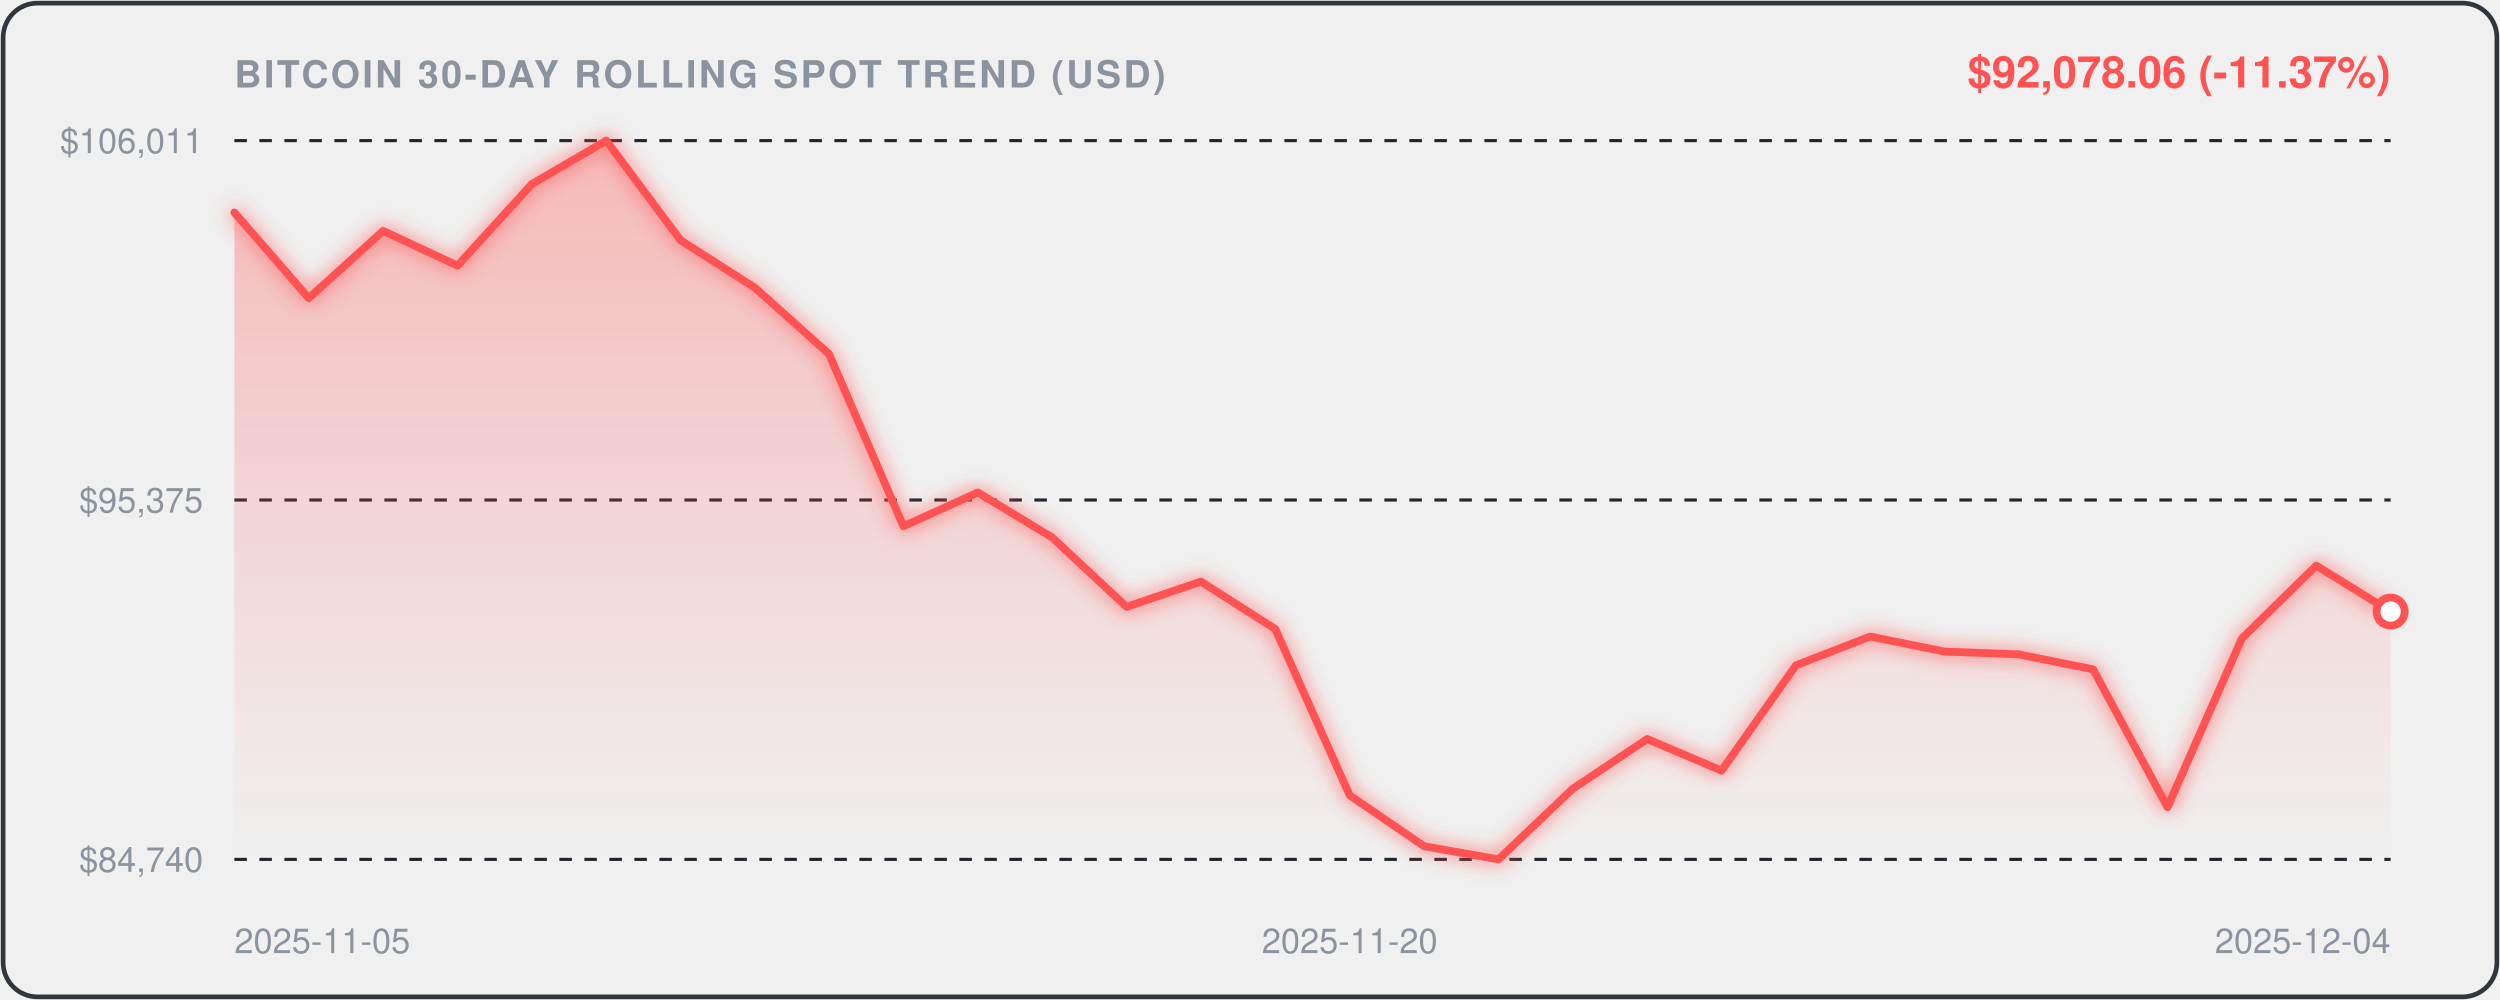
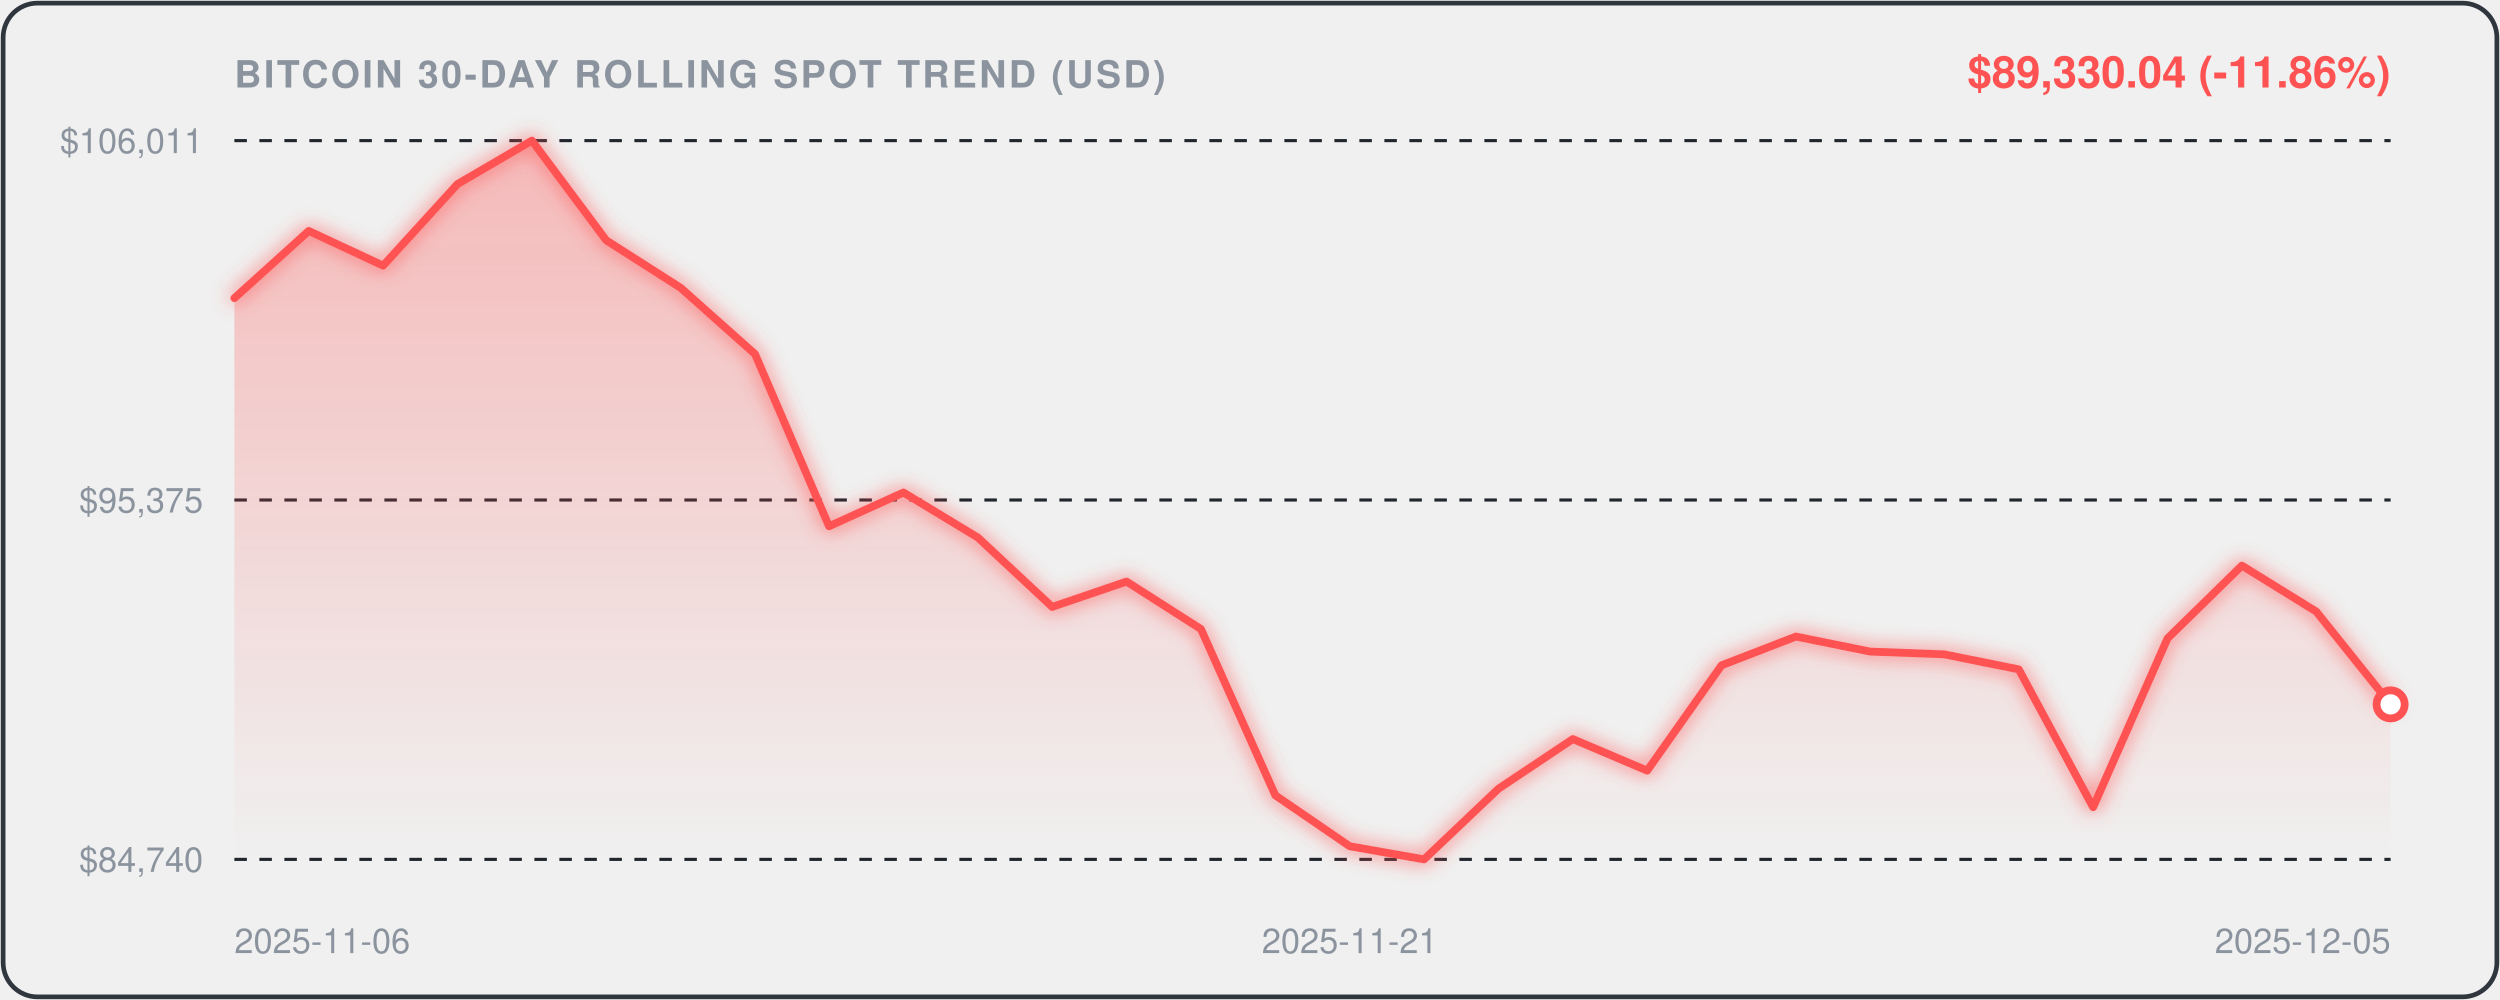
<svg xmlns="http://www.w3.org/2000/svg" viewBox="0 0 800 320" width="100%" height="100%" style="background:#0d1117;border-radius:12px;font-family:-apple-system,BlinkMacSystemFont,'Segoe UI',Helvetica,Arial,sans-serif;">
  <defs>
    <linearGradient id="areaGrad" x1="0" y1="0" x2="0" y2="1">
      <stop offset="0%" stop-color="rgba(255, 82, 82, 0.35)" />
      <stop offset="100%" stop-color="rgba(255, 82, 82, 0.0)" />
    </linearGradient>
    <filter id="glow" x="-20%" y="-20%" width="140%" height="140%">
      <feGaussianBlur stdDeviation="3" result="blur" />
      <feComposite in="SourceGraphic" in2="blur" operator="over" />
    </filter>
  </defs>
  <rect x="1" y="1" width="798" height="318" rx="11" fill="none" stroke="#30363d" stroke-width="1.5" />
  <text x="75" y="28" fill="#8b949e" font-size="12" font-weight="600" letter-spacing="0.8">BITCOIN 30-DAY ROLLING SPOT TREND (USD)</text>
-   <text x="765" y="28" text-anchor="end" fill="#FF5252" font-size="14" font-weight="700">$92,078.06 (-11.37%)</text>
+   <text x="765" y="28" text-anchor="end" fill="#FF5252" font-size="14" font-weight="700">$89,330.04 (-11.86%)</text>
  <line x1="75" y1="45" x2="765" y2="45" stroke="#21262d" stroke-width="1" stroke-dasharray="4,4" />
  <text x="65" y="49" text-anchor="end" fill="#8b949e" font-size="11">$106,011</text>
  <line x1="75" y1="160.0" x2="765" y2="160.0" stroke="#21262d" stroke-width="1" stroke-dasharray="4,4" />
  <text x="65" y="164.0" text-anchor="end" fill="#8b949e" font-size="11">$95,375</text>
  <line x1="75" y1="275" x2="765" y2="275" stroke="#21262d" stroke-width="1" stroke-dasharray="4,4" />
  <text x="65" y="279" text-anchor="end" fill="#8b949e" font-size="11">$84,740</text>
-   <path d="M 75.0,68.0 L 98.8,95.4 L 122.6,73.9 L 146.4,85.0 L 170.2,58.9 L 194.0,45.0 L 217.8,76.9 L 241.6,92.1 L 265.3,113.3 L 289.1,168.4 L 312.9,157.6 L 336.7,172.0 L 360.5,194.2 L 384.3,186.1 L 408.1,201.3 L 431.9,254.5 L 455.7,270.8 L 479.5,275.0 L 503.3,252.4 L 527.1,236.5 L 550.9,246.6 L 574.7,212.9 L 598.4,203.7 L 622.2,208.5 L 646.0,209.4 L 669.8,214.2 L 693.6,258.3 L 717.4,204.3 L 741.2,181.0 L 765.0,195.7 L 765.0,275.0 L 75.0,275.0 Z" fill="url(#areaGrad)" />
-   <path d="M 75.0,68.0 L 98.8,95.4 L 122.6,73.9 L 146.4,85.0 L 170.2,58.9 L 194.0,45.0 L 217.8,76.9 L 241.6,92.1 L 265.3,113.3 L 289.1,168.4 L 312.9,157.6 L 336.7,172.0 L 360.5,194.2 L 384.3,186.1 L 408.1,201.3 L 431.9,254.5 L 455.7,270.8 L 479.5,275.0 L 503.3,252.4 L 527.1,236.5 L 550.9,246.6 L 574.7,212.9 L 598.4,203.7 L 622.2,208.5 L 646.0,209.4 L 669.8,214.2 L 693.6,258.3 L 717.4,204.3 L 741.2,181.0 L 765.0,195.7" fill="none" stroke="#FF5252" stroke-width="2.5" stroke-linecap="round" stroke-linejoin="round" filter="url(#glow)" />
-   <circle cx="765.0" cy="195.7" r="4.5" fill="#ffffff" stroke="#FF5252" stroke-width="2.5" />
-   <text x="75.0" y="305" fill="#8b949e" font-size="11" text-anchor="start">2025-11-05</text>
-   <text x="431.9" y="305" fill="#8b949e" font-size="11" text-anchor="middle">2025-11-20</text>
-   <text x="765.0" y="305" fill="#8b949e" font-size="11" text-anchor="end">2025-12-04</text>
+   <path d="M 75.0,95.4 L 98.8,73.9 L 122.6,85.0 L 146.4,58.9 L 170.2,45.0 L 194.0,76.9 L 217.8,92.1 L 241.6,113.3 L 265.3,168.4 L 289.1,157.6 L 312.9,172.0 L 336.7,194.2 L 360.5,186.1 L 384.3,201.3 L 408.1,254.5 L 431.9,270.8 L 455.7,275.0 L 479.5,252.4 L 503.3,236.5 L 527.1,246.6 L 550.9,212.9 L 574.7,203.7 L 598.4,208.5 L 622.2,209.4 L 646.0,214.2 L 669.8,258.3 L 693.6,204.3 L 717.4,181.0 L 741.2,195.7 L 765.0,225.4 L 765.0,275.0 L 75.0,275.0 Z" fill="url(#areaGrad)" />
+   <path d="M 75.0,95.4 L 98.8,73.9 L 122.6,85.0 L 146.4,58.9 L 170.2,45.0 L 194.0,76.9 L 217.8,92.1 L 241.6,113.3 L 265.3,168.4 L 289.1,157.6 L 312.9,172.0 L 336.7,194.2 L 360.5,186.1 L 384.3,201.3 L 408.1,254.5 L 431.9,270.8 L 455.7,275.0 L 479.5,252.4 L 503.3,236.5 L 527.1,246.6 L 550.9,212.9 L 574.7,203.7 L 598.4,208.5 L 622.2,209.4 L 646.0,214.2 L 669.8,258.3 L 693.6,204.3 L 717.4,181.0 L 741.2,195.7 L 765.0,225.4" fill="none" stroke="#FF5252" stroke-width="2.5" stroke-linecap="round" stroke-linejoin="round" filter="url(#glow)" />
+   <circle cx="765.0" cy="225.4" r="4.5" fill="#ffffff" stroke="#FF5252" stroke-width="2.5" />
+   <text x="75.0" y="305" fill="#8b949e" font-size="11" text-anchor="start">2025-11-06</text>
+   <text x="431.9" y="305" fill="#8b949e" font-size="11" text-anchor="middle">2025-11-21</text>
+   <text x="765.0" y="305" fill="#8b949e" font-size="11" text-anchor="end">2025-12-05</text>
</svg>
